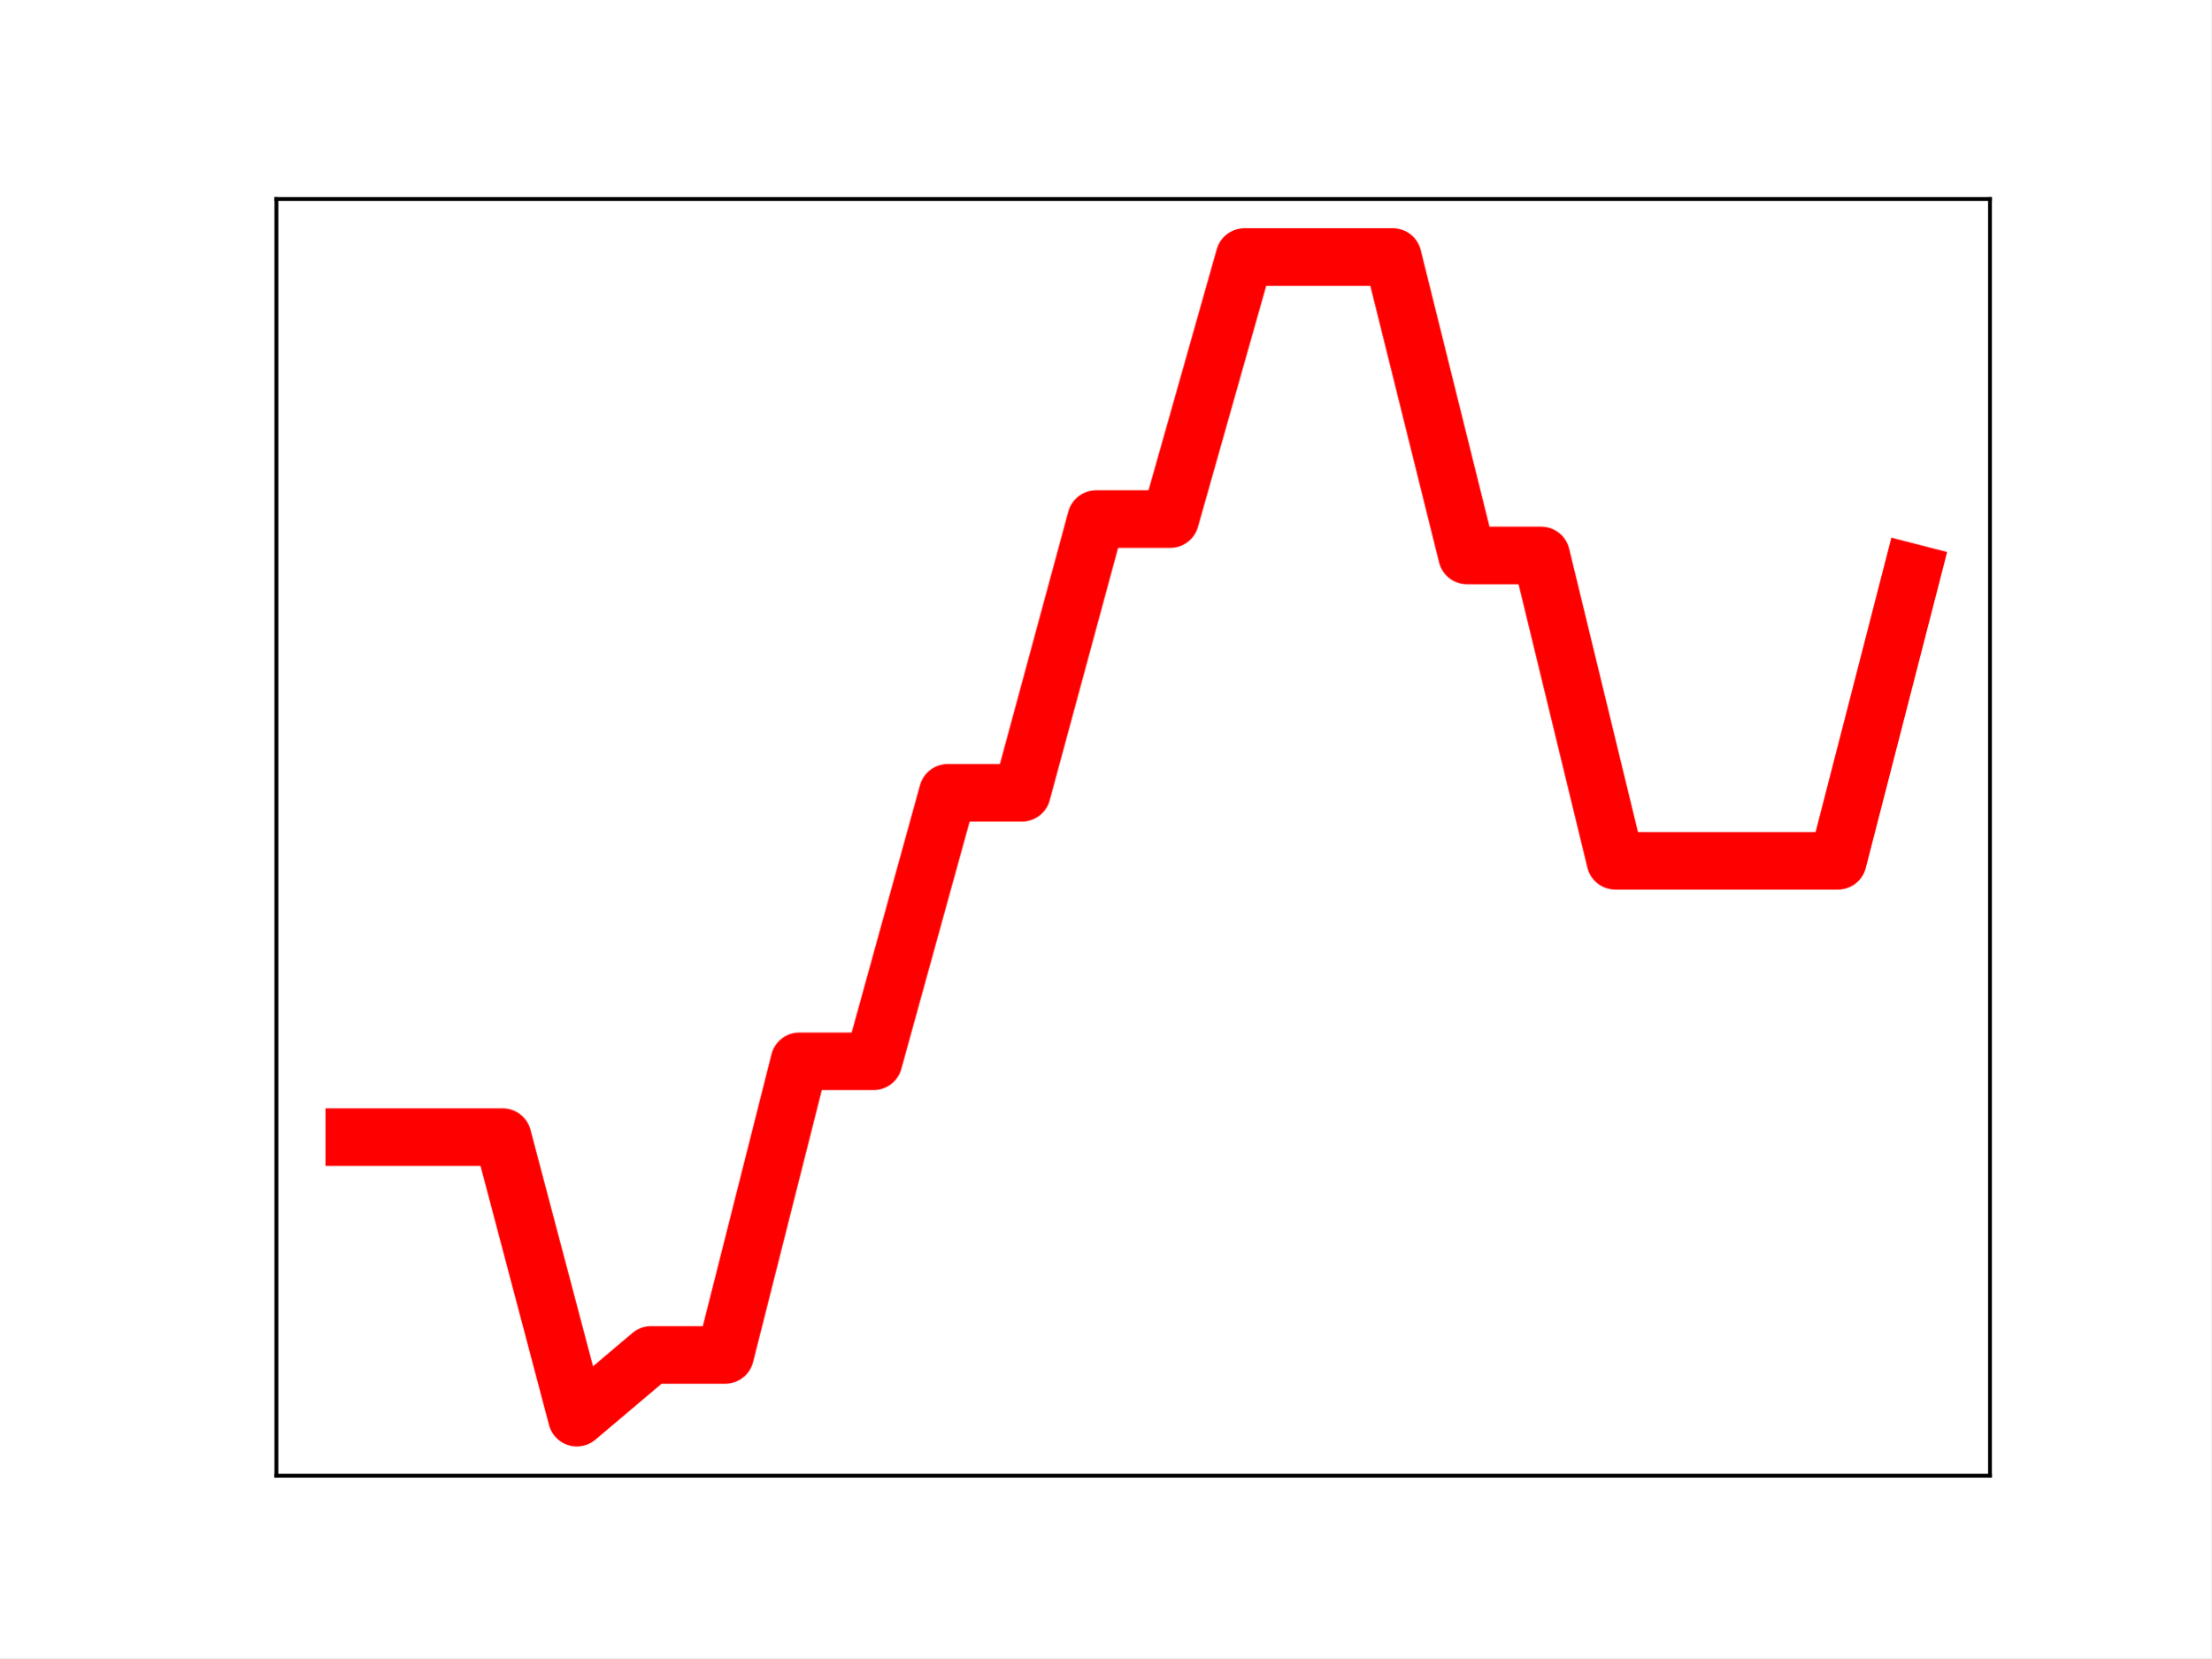
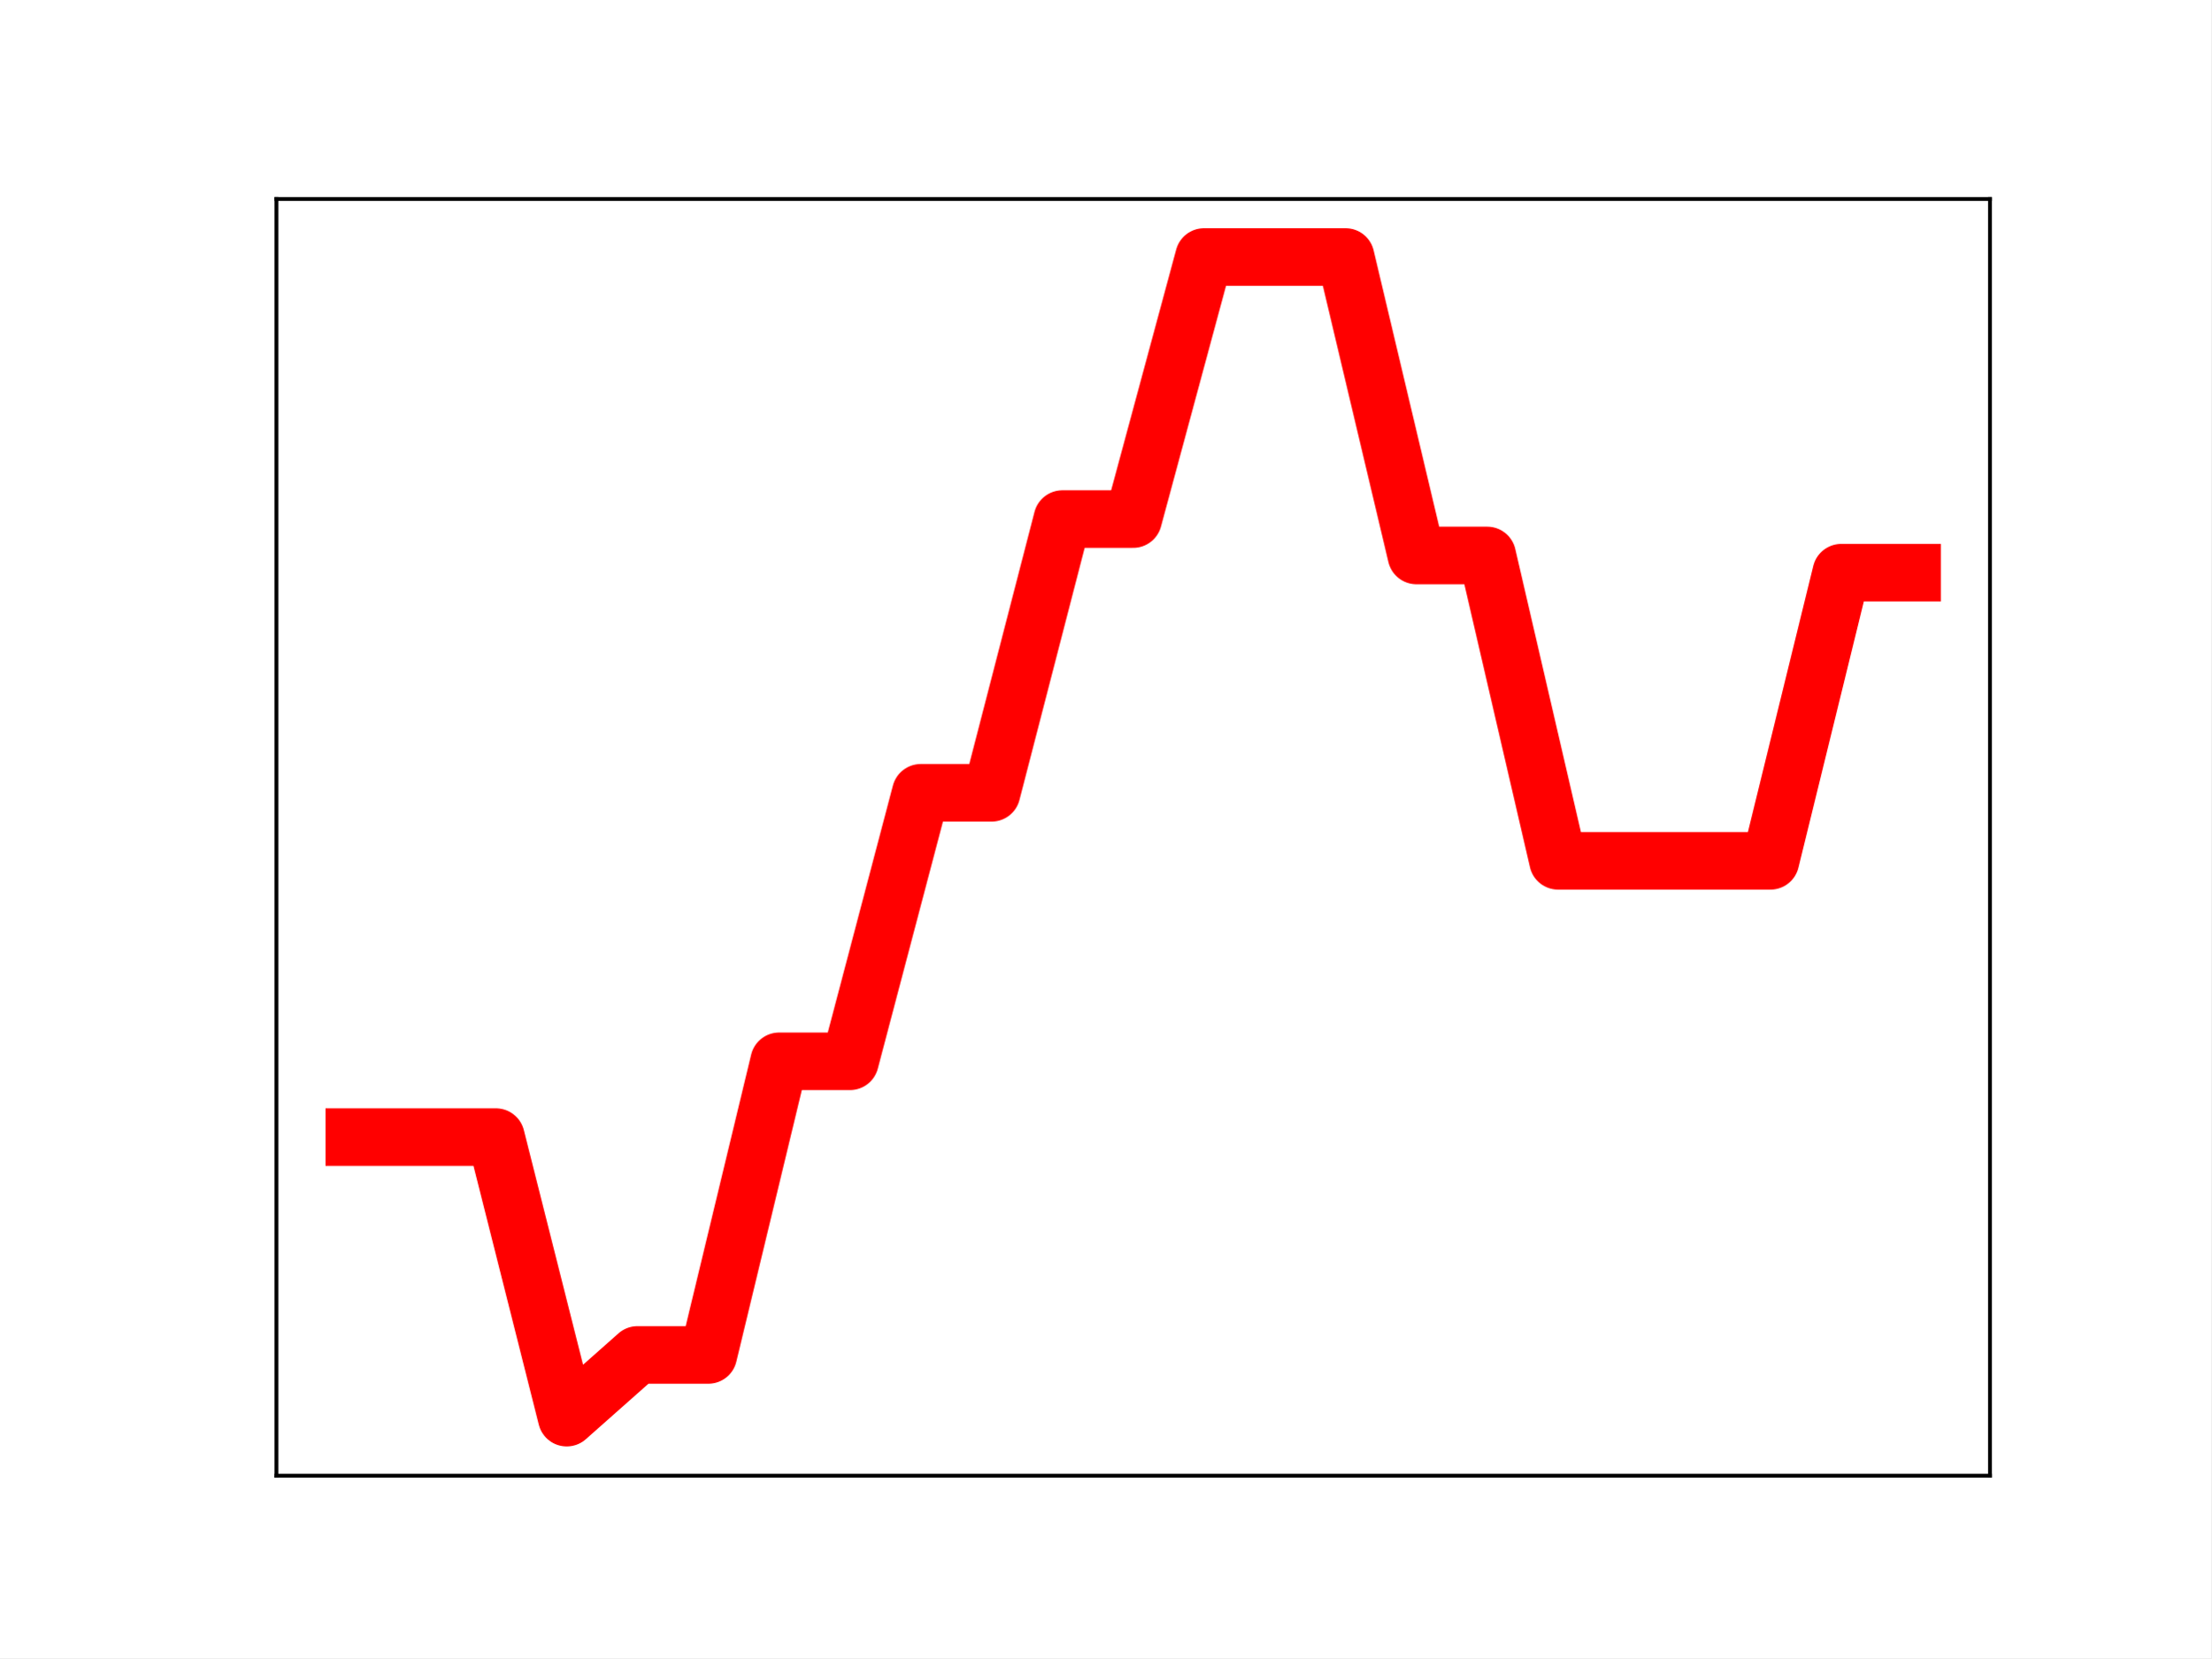
<svg xmlns="http://www.w3.org/2000/svg" xmlns:xlink="http://www.w3.org/1999/xlink" height="345.6pt" version="1.1" viewBox="0 0 460.8 345.6" width="460.8pt">
  <defs>
    <style type="text/css">
*{stroke-linecap:butt;stroke-linejoin:round;}
  </style>
  </defs>
  <g id="figure_1">
    <g id="patch_1">
      <path d="M 0 345.6  L 460.8 345.6  L 460.8 0  L 0 0  z " style="fill:#ffffff;" />
    </g>
    <g id="axes_1">
      <g id="patch_2">
        <path d="M 57.6 307.584  L 414.72 307.584  L 414.72 41.472  L 57.6 41.472  z " style="fill:#ffffff;" />
      </g>
      <g id="line2d_1">
-         <path clip-path="url(#pf82f64e252)" d="M 73.833 237.014  L 89.292 237.014  L 104.752 237.014  L 120.212 295.488  L 135.672 282.413  L 151.131 282.413  L 166.591 221.211  L 182.051 221.211  L 197.511 165.245  L 212.97 165.245  L 228.43 108.19  L 243.89 108.19  L 259.35 53.568  L 274.809 53.568  L 290.269 53.568  L 305.729 115.774  L 321.189 115.774  L 336.648 179.421  L 352.108 179.421  L 367.568 179.421  L 383.028 179.421  L 398.487 119.366  " style="fill:none;stroke:#ff0000;stroke-linecap:square;stroke-width:12;" />
+         <path clip-path="url(#p9837bdce94)" d="M 73.833 237.014  L 88.59 237.014  L 103.347 237.014  L 118.104 295.488  L 132.861 282.413  L 147.618 282.413  L 162.375 221.211  L 177.132 221.211  L 191.889 165.245  L 206.646 165.245  L 221.403 108.19  L 236.16 108.19  L 250.917 53.568  L 265.674 53.568  L 280.431 53.568  L 295.188 115.774  L 309.945 115.774  L 324.702 179.421  L 339.459 179.421  L 354.216 179.421  L 368.973 179.421  L 383.73 119.366  L 398.487 119.366  " style="fill:none;stroke:#ff0000;stroke-linecap:square;stroke-width:12;" />
        <defs>
-           <path d="M 0 3  C 0.796 3 1.559 2.684 2.121 2.121  C 2.684 1.559 3 0.796 3 0  C 3 -0.796 2.684 -1.559 2.121 -2.121  C 1.559 -2.684 0.796 -3 0 -3  C -0.796 -3 -1.559 -2.684 -2.121 -2.121  C -2.684 -1.559 -3 -0.796 -3 0  C -3 0.796 -2.684 1.559 -2.121 2.121  C -1.559 2.684 -0.796 3 0 3  z " id="mb98c1bd33c" style="stroke:#ff0000;" />
+           <path d="M 0 3  C 0.796 3 1.559 2.684 2.121 2.121  C 2.684 1.559 3 0.796 3 0  C 3 -0.796 2.684 -1.559 2.121 -2.121  C 1.559 -2.684 0.796 -3 0 -3  C -0.796 -3 -1.559 -2.684 -2.121 -2.121  C -2.684 -1.559 -3 -0.796 -3 0  C -3 0.796 -2.684 1.559 -2.121 2.121  C -1.559 2.684 -0.796 3 0 3  z " id="md4e720f28c" style="stroke:#ff0000;" />
        </defs>
-         <g clip-path="url(#pf82f64e252)">
-           <use style="fill:#ff0000;stroke:#ff0000;" x="73.833" xlink:href="#mb98c1bd33c" y="237.014" />
-           <use style="fill:#ff0000;stroke:#ff0000;" x="89.292" xlink:href="#mb98c1bd33c" y="237.014" />
-           <use style="fill:#ff0000;stroke:#ff0000;" x="104.752" xlink:href="#mb98c1bd33c" y="237.014" />
-           <use style="fill:#ff0000;stroke:#ff0000;" x="120.212" xlink:href="#mb98c1bd33c" y="295.488" />
-           <use style="fill:#ff0000;stroke:#ff0000;" x="135.672" xlink:href="#mb98c1bd33c" y="282.413" />
-           <use style="fill:#ff0000;stroke:#ff0000;" x="151.131" xlink:href="#mb98c1bd33c" y="282.413" />
-           <use style="fill:#ff0000;stroke:#ff0000;" x="166.591" xlink:href="#mb98c1bd33c" y="221.211" />
-           <use style="fill:#ff0000;stroke:#ff0000;" x="182.051" xlink:href="#mb98c1bd33c" y="221.211" />
-           <use style="fill:#ff0000;stroke:#ff0000;" x="197.511" xlink:href="#mb98c1bd33c" y="165.245" />
-           <use style="fill:#ff0000;stroke:#ff0000;" x="212.97" xlink:href="#mb98c1bd33c" y="165.245" />
-           <use style="fill:#ff0000;stroke:#ff0000;" x="228.43" xlink:href="#mb98c1bd33c" y="108.19" />
-           <use style="fill:#ff0000;stroke:#ff0000;" x="243.89" xlink:href="#mb98c1bd33c" y="108.19" />
-           <use style="fill:#ff0000;stroke:#ff0000;" x="259.35" xlink:href="#mb98c1bd33c" y="53.568" />
-           <use style="fill:#ff0000;stroke:#ff0000;" x="274.809" xlink:href="#mb98c1bd33c" y="53.568" />
-           <use style="fill:#ff0000;stroke:#ff0000;" x="290.269" xlink:href="#mb98c1bd33c" y="53.568" />
-           <use style="fill:#ff0000;stroke:#ff0000;" x="305.729" xlink:href="#mb98c1bd33c" y="115.774" />
-           <use style="fill:#ff0000;stroke:#ff0000;" x="321.189" xlink:href="#mb98c1bd33c" y="115.774" />
-           <use style="fill:#ff0000;stroke:#ff0000;" x="336.648" xlink:href="#mb98c1bd33c" y="179.421" />
-           <use style="fill:#ff0000;stroke:#ff0000;" x="352.108" xlink:href="#mb98c1bd33c" y="179.421" />
-           <use style="fill:#ff0000;stroke:#ff0000;" x="367.568" xlink:href="#mb98c1bd33c" y="179.421" />
-           <use style="fill:#ff0000;stroke:#ff0000;" x="383.028" xlink:href="#mb98c1bd33c" y="179.421" />
-           <use style="fill:#ff0000;stroke:#ff0000;" x="398.487" xlink:href="#mb98c1bd33c" y="119.366" />
+         <g clip-path="url(#p9837bdce94)">
+           <use style="fill:#ff0000;stroke:#ff0000;" x="73.833" xlink:href="#md4e720f28c" y="237.014" />
+           <use style="fill:#ff0000;stroke:#ff0000;" x="88.59" xlink:href="#md4e720f28c" y="237.014" />
+           <use style="fill:#ff0000;stroke:#ff0000;" x="103.347" xlink:href="#md4e720f28c" y="237.014" />
+           <use style="fill:#ff0000;stroke:#ff0000;" x="118.104" xlink:href="#md4e720f28c" y="295.488" />
+           <use style="fill:#ff0000;stroke:#ff0000;" x="132.861" xlink:href="#md4e720f28c" y="282.413" />
+           <use style="fill:#ff0000;stroke:#ff0000;" x="147.618" xlink:href="#md4e720f28c" y="282.413" />
+           <use style="fill:#ff0000;stroke:#ff0000;" x="162.375" xlink:href="#md4e720f28c" y="221.211" />
+           <use style="fill:#ff0000;stroke:#ff0000;" x="177.132" xlink:href="#md4e720f28c" y="221.211" />
+           <use style="fill:#ff0000;stroke:#ff0000;" x="191.889" xlink:href="#md4e720f28c" y="165.245" />
+           <use style="fill:#ff0000;stroke:#ff0000;" x="206.646" xlink:href="#md4e720f28c" y="165.245" />
+           <use style="fill:#ff0000;stroke:#ff0000;" x="221.403" xlink:href="#md4e720f28c" y="108.19" />
+           <use style="fill:#ff0000;stroke:#ff0000;" x="236.16" xlink:href="#md4e720f28c" y="108.19" />
+           <use style="fill:#ff0000;stroke:#ff0000;" x="250.917" xlink:href="#md4e720f28c" y="53.568" />
+           <use style="fill:#ff0000;stroke:#ff0000;" x="265.674" xlink:href="#md4e720f28c" y="53.568" />
+           <use style="fill:#ff0000;stroke:#ff0000;" x="280.431" xlink:href="#md4e720f28c" y="53.568" />
+           <use style="fill:#ff0000;stroke:#ff0000;" x="295.188" xlink:href="#md4e720f28c" y="115.774" />
+           <use style="fill:#ff0000;stroke:#ff0000;" x="309.945" xlink:href="#md4e720f28c" y="115.774" />
+           <use style="fill:#ff0000;stroke:#ff0000;" x="324.702" xlink:href="#md4e720f28c" y="179.421" />
+           <use style="fill:#ff0000;stroke:#ff0000;" x="339.459" xlink:href="#md4e720f28c" y="179.421" />
+           <use style="fill:#ff0000;stroke:#ff0000;" x="354.216" xlink:href="#md4e720f28c" y="179.421" />
+           <use style="fill:#ff0000;stroke:#ff0000;" x="368.973" xlink:href="#md4e720f28c" y="179.421" />
+           <use style="fill:#ff0000;stroke:#ff0000;" x="383.73" xlink:href="#md4e720f28c" y="119.366" />
+           <use style="fill:#ff0000;stroke:#ff0000;" x="398.487" xlink:href="#md4e720f28c" y="119.366" />
        </g>
      </g>
      <g id="patch_3">
        <path d="M 57.6 307.584  L 57.6 41.472  " style="fill:none;stroke:#000000;stroke-linecap:square;stroke-linejoin:miter;stroke-width:0.8;" />
      </g>
      <g id="patch_4">
        <path d="M 414.72 307.584  L 414.72 41.472  " style="fill:none;stroke:#000000;stroke-linecap:square;stroke-linejoin:miter;stroke-width:0.8;" />
      </g>
      <g id="patch_5">
        <path d="M 57.6 307.584  L 414.72 307.584  " style="fill:none;stroke:#000000;stroke-linecap:square;stroke-linejoin:miter;stroke-width:0.8;" />
      </g>
      <g id="patch_6">
        <path d="M 57.6 41.472  L 414.72 41.472  " style="fill:none;stroke:#000000;stroke-linecap:square;stroke-linejoin:miter;stroke-width:0.8;" />
      </g>
    </g>
  </g>
  <defs>
-     <clipPath id="pf82f64e252">
+     <clipPath id="p9837bdce94">
      <rect height="266.112" width="357.12" x="57.6" y="41.472" />
    </clipPath>
  </defs>
</svg>
